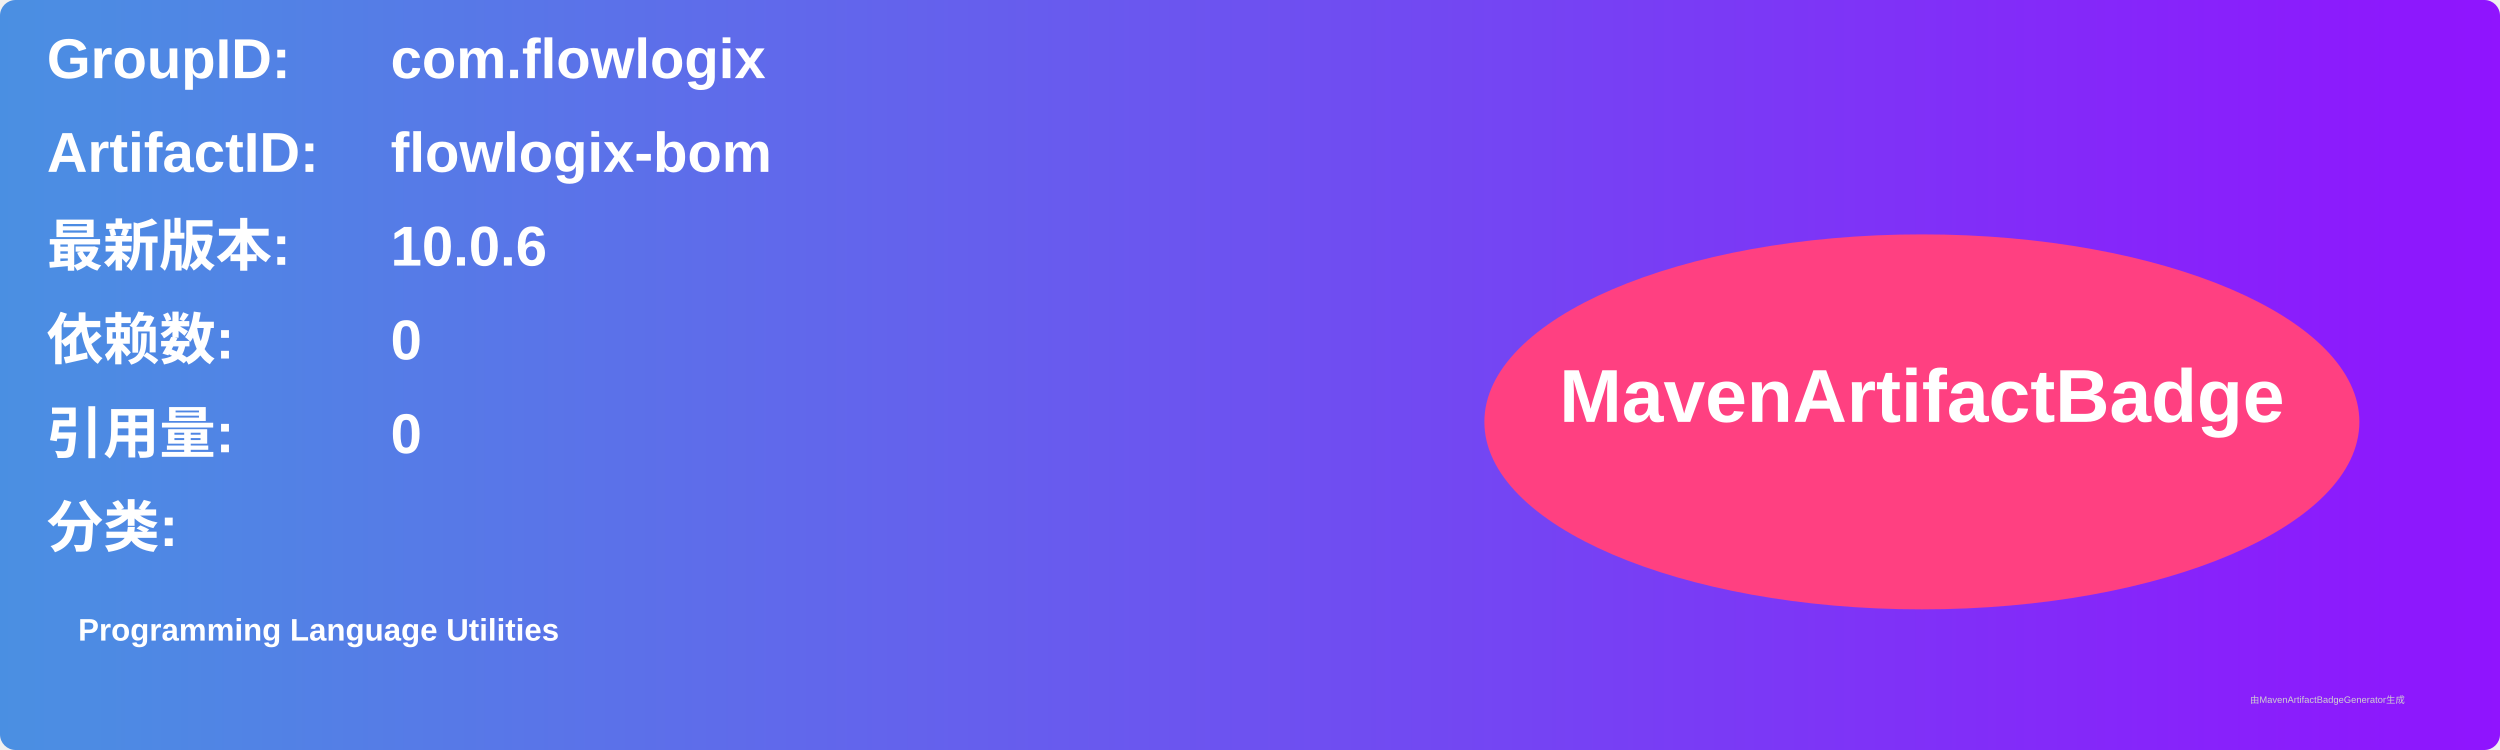
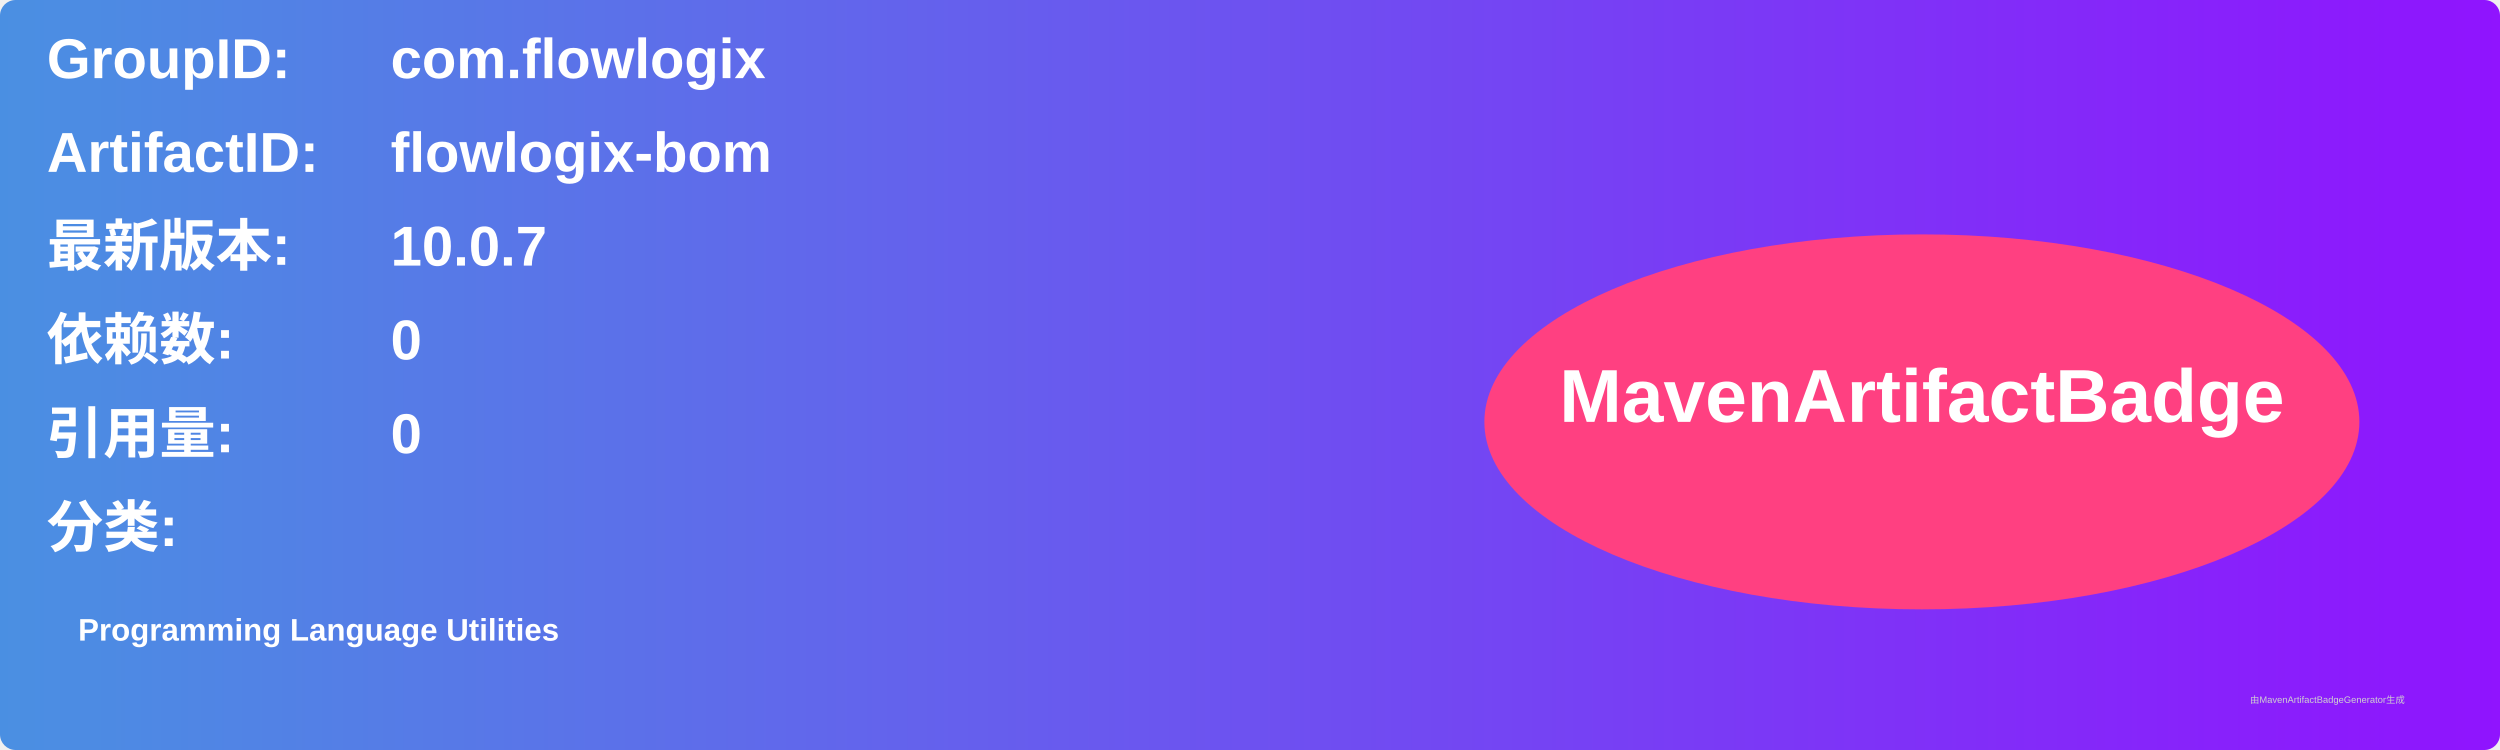
<svg xmlns="http://www.w3.org/2000/svg" width="800" height="240" viewBox="0 0 800 240">
  <linearGradient id="grad" x1="0%" y1="0%" x2="100%" y2="0%">
    <stop offset="0%" stop-color="#4a90e2" />
    <stop offset="100%" stop-color="#9013fe" />
  </linearGradient>
  <rect width="100%" height="100%" rx="5" ry="5" fill="url(#grad)" />
  <g transform="translate(15, 15)">
    <text x="0" y="10" font-family="Arial" font-size="18" fill="white" font-weight="bold" width="260">GroupID:</text>
    <text x="110" y="10" font-family="Arial" font-size="18" fill="white" font-weight="bold" width="460">com.flowlogix</text>
    <text x="0" y="40" font-family="Arial" font-size="18" fill="white" font-weight="bold" width="260">ArtifactID:</text>
    <text x="110" y="40" font-family="Arial" font-size="18" fill="white" font-weight="bold" width="460">flowlogix-bom</text>
    <text x="0" y="70" font-family="Arial" font-size="18" fill="white" font-weight="bold">最新版本:</text>
    <text x="110" y="70" font-family="Arial" font-size="18" fill="white" font-weight="bold">
-       <tspan font-weight="bold">10.0.6</tspan>
+       <tspan font-weight="bold">10.0.7</tspan>
    </text>
    <text x="0" y="100" font-family="Arial" font-size="18" fill="white" font-weight="bold">依赖数: </text>
    <text x="110" y="100" font-family="Arial" font-size="18" fill="white">
      <tspan font-weight="bold">0</tspan>
    </text>
    <text x="0" y="130" font-family="Arial" font-size="18" fill="white" font-weight="bold">引用量: </text>
    <text x="110" y="130" font-family="Arial" font-size="18" fill="white">
      <tspan font-weight="bold">0</tspan>
    </text>
    <text x="0" y="160" font-family="Arial" font-size="18" fill="white" font-weight="bold">分类:</text>
    <text x="10" y="190" font-family="Arial" font-size="10" fill="white">
      <tspan font-weight="bold">Programming Language Utilities</tspan>
    </text>
    <ellipse cx="600" cy="120" rx="140" ry="60" fill="#ff4081" />
    <text x="600" y="120" text-anchor="middle" font-family="Arial" font-size="24" fill="white" font-weight="bold">MavenArtifactBadge</text>
  </g>
  <text x="720" y="225" font-family="Arial" font-size="3" fill="#d0d0d0">由MavenArtifactBadgeGenerator生成</text>
</svg>
